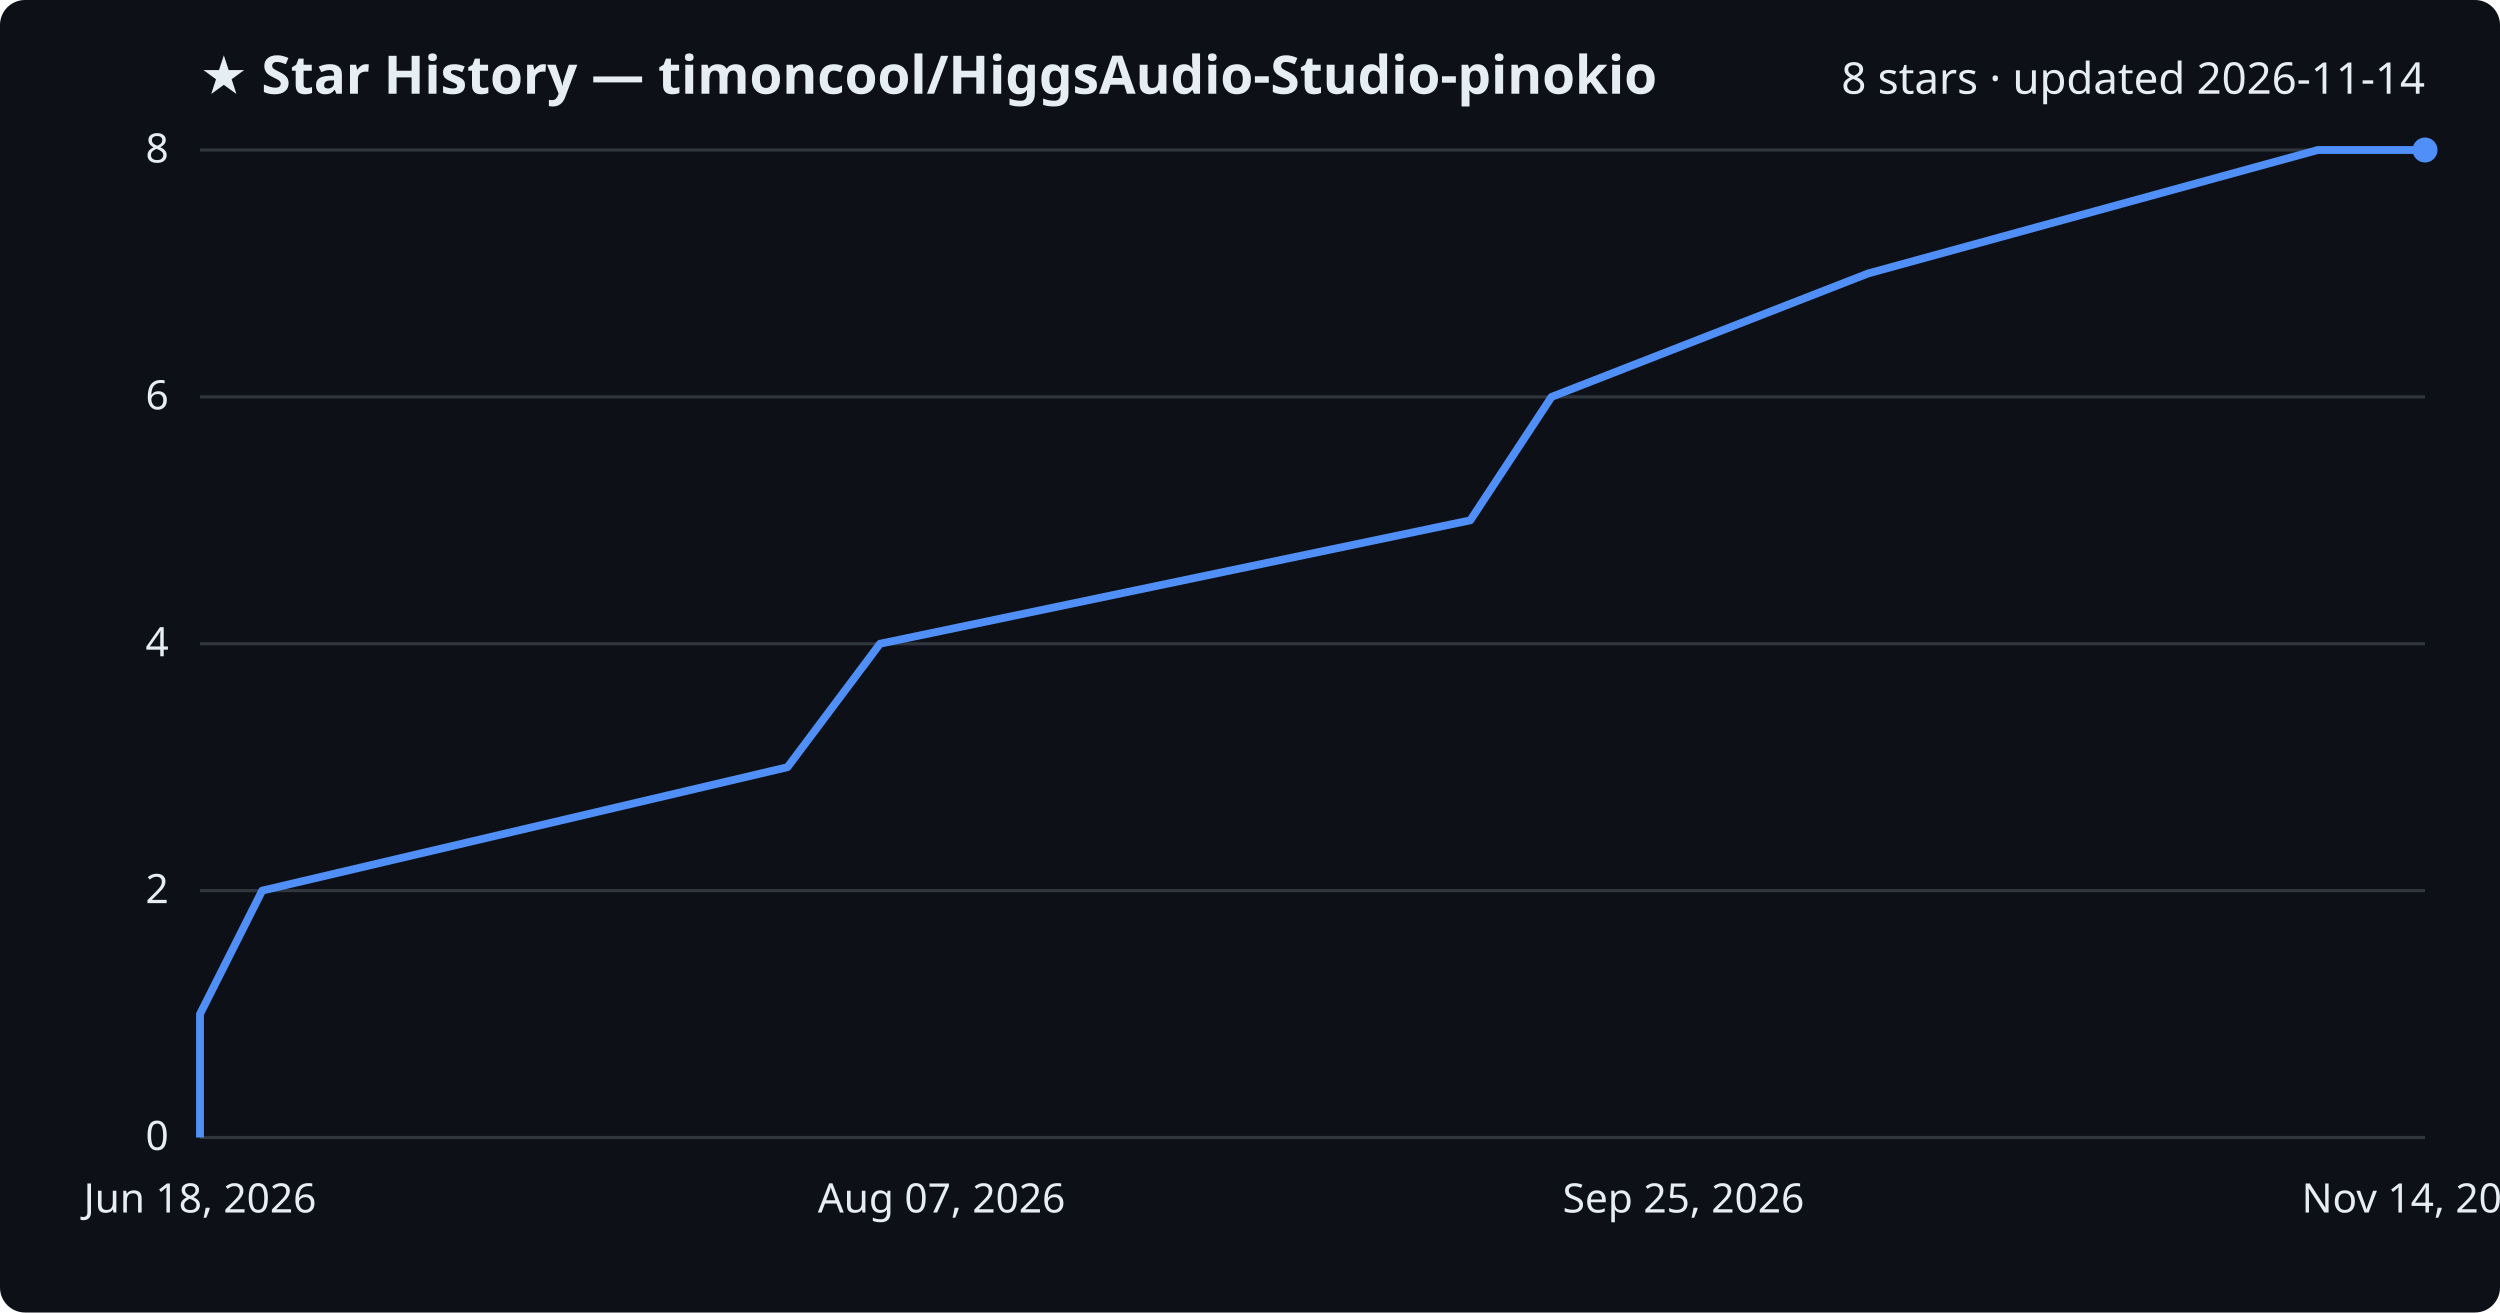
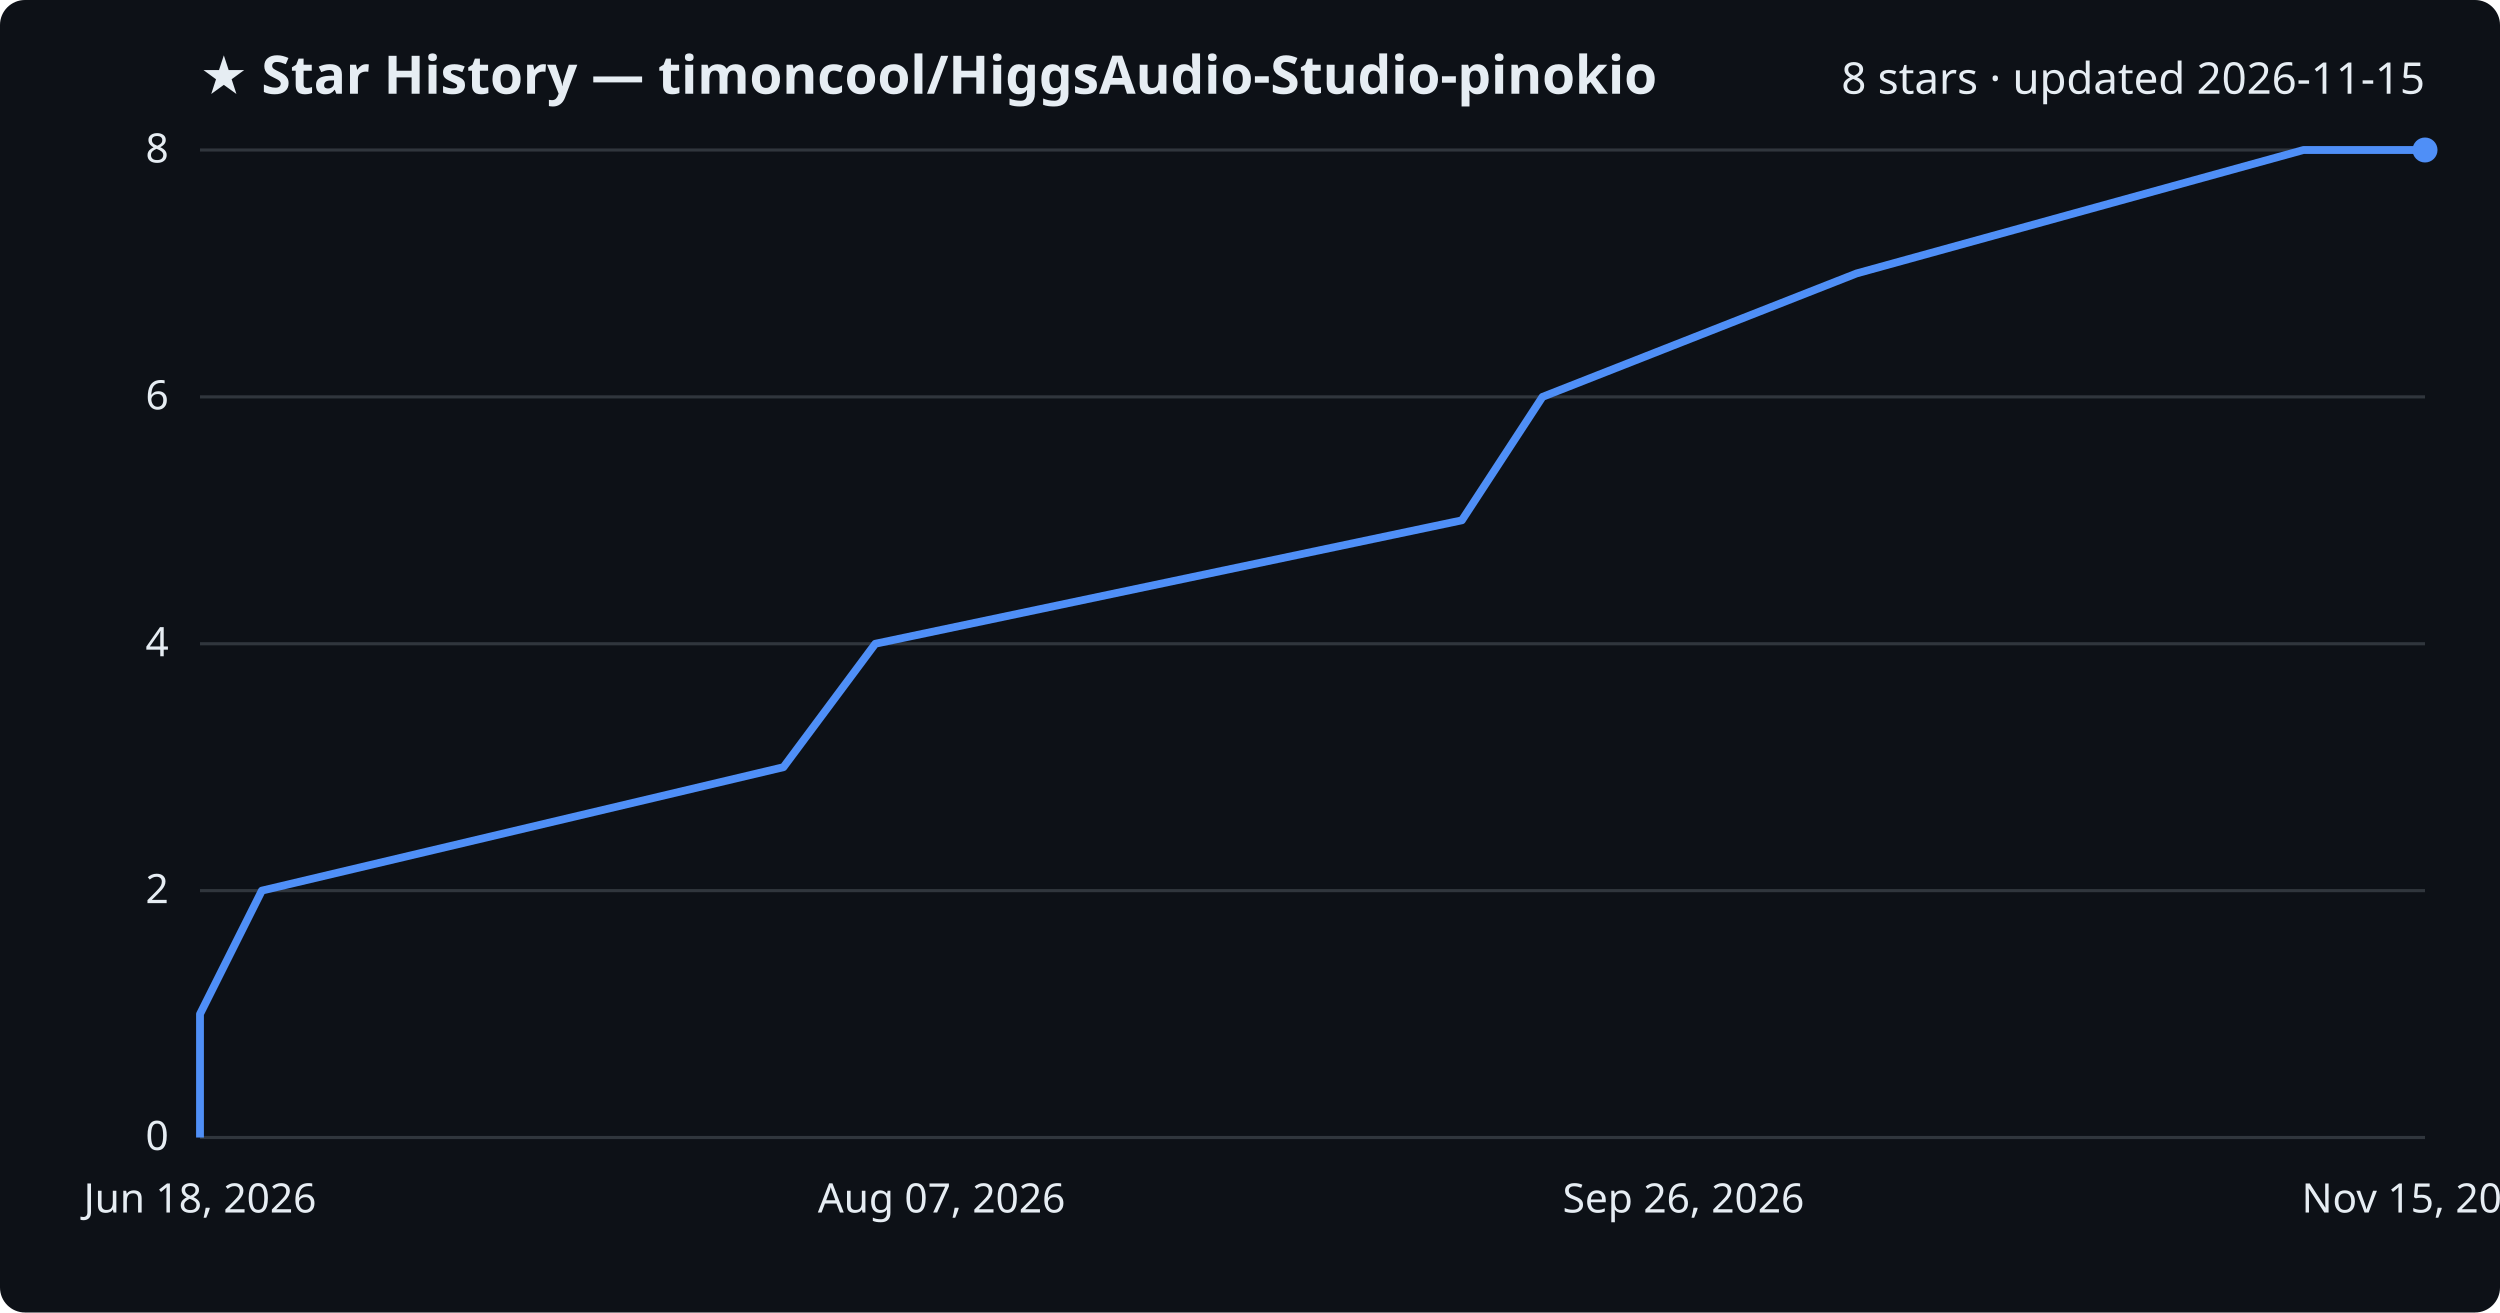
<svg xmlns="http://www.w3.org/2000/svg" viewBox="0 0 800 420" font-family="Segoe UI, sans-serif">
  <rect width="800" height="420" fill="#0d1117" rx="8" />
  <text x="64" y="30" fill="#e6edf3" font-size="17" font-weight="700">★ Star History — timoncool/HiggsAudio-Studio-pinokio</text>
-   <text x="776" y="30" fill="#e6edf3" font-size="14" text-anchor="end">8 stars · updated 2026-11-14</text>
+   <text x="776" y="30" fill="#e6edf3" font-size="14" text-anchor="end">8 stars · updated 2026-11-15</text>
  <line x1="64" y1="364.0" x2="776" y2="364.0" stroke="#30363d" stroke-width="1" />
  <text x="54" y="368.0" fill="#e6edf3" font-size="13" text-anchor="end">0</text>
  <line x1="64" y1="285.0" x2="776" y2="285.0" stroke="#30363d" stroke-width="1" />
  <text x="54" y="289.0" fill="#e6edf3" font-size="13" text-anchor="end">2</text>
  <line x1="64" y1="206.0" x2="776" y2="206.0" stroke="#30363d" stroke-width="1" />
  <text x="54" y="210.0" fill="#e6edf3" font-size="13" text-anchor="end">4</text>
  <line x1="64" y1="127.0" x2="776" y2="127.0" stroke="#30363d" stroke-width="1" />
  <text x="54" y="131.0" fill="#e6edf3" font-size="13" text-anchor="end">6</text>
  <line x1="64" y1="48.0" x2="776" y2="48.0" stroke="#30363d" stroke-width="1" />
  <text x="54" y="52.0" fill="#e6edf3" font-size="13" text-anchor="end">8</text>
-   <path d="M64.0,364.0 L64.0,324.5 L83.9,285.0 L252.0,245.5 L281.6,206.0 L470.5,166.5 L496.5,127.0 L597.8,87.5 L741.7,48.0 L776.0,48.0" fill="none" stroke="#4f8ff7" stroke-width="2.5" stroke-linejoin="round" />
+   <path d="M64.0,364.0 L64.0,324.5 L83.8,285.0 L250.7,245.5 L280.1,206.0 L467.8,166.5 L493.6,127.0 L594.1,87.5 L737.1,48.0 L776.0,48.0" fill="none" stroke="#4f8ff7" stroke-width="2.5" stroke-linejoin="round" />
  <circle cx="776.0" cy="48.0" r="4" fill="#4f8ff7" />
  <text x="64.0" y="388" fill="#e6edf3" font-size="13" text-anchor="middle">Jun 18, 2026</text>
  <text x="301.3" y="388" fill="#e6edf3" font-size="13" text-anchor="middle">Aug 07, 2026</text>
-   <text x="538.7" y="388" fill="#e6edf3" font-size="13" text-anchor="middle">Sep 25, 2026</text>
-   <text x="776.0" y="388" fill="#e6edf3" font-size="13" text-anchor="middle">Nov 14, 2026</text>
+   <text x="538.7" y="388" fill="#e6edf3" font-size="13" text-anchor="middle">Sep 26, 2026</text>
+   <text x="776.0" y="388" fill="#e6edf3" font-size="13" text-anchor="middle">Nov 15, 2026</text>
</svg>
